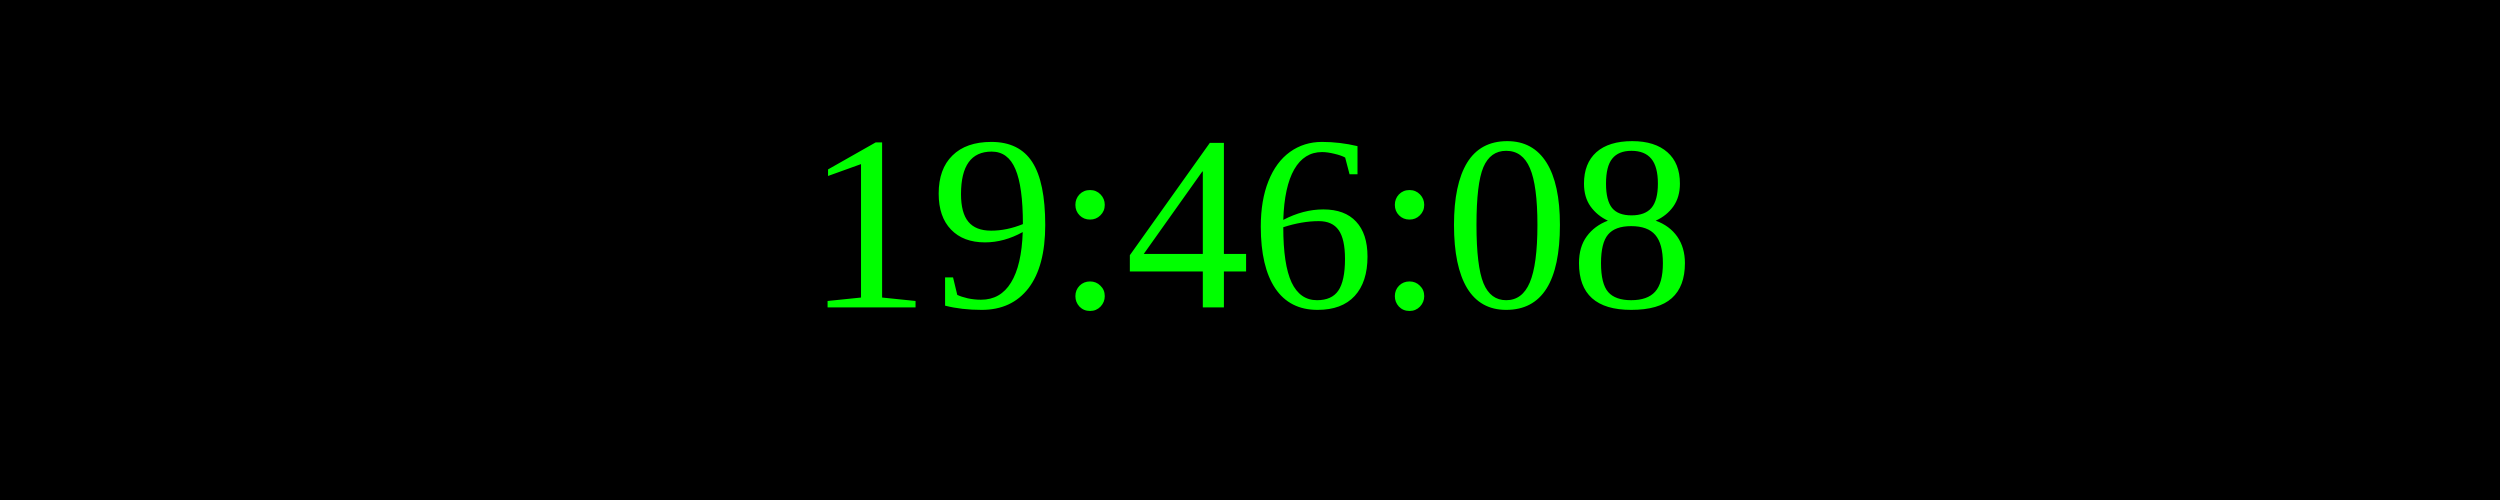
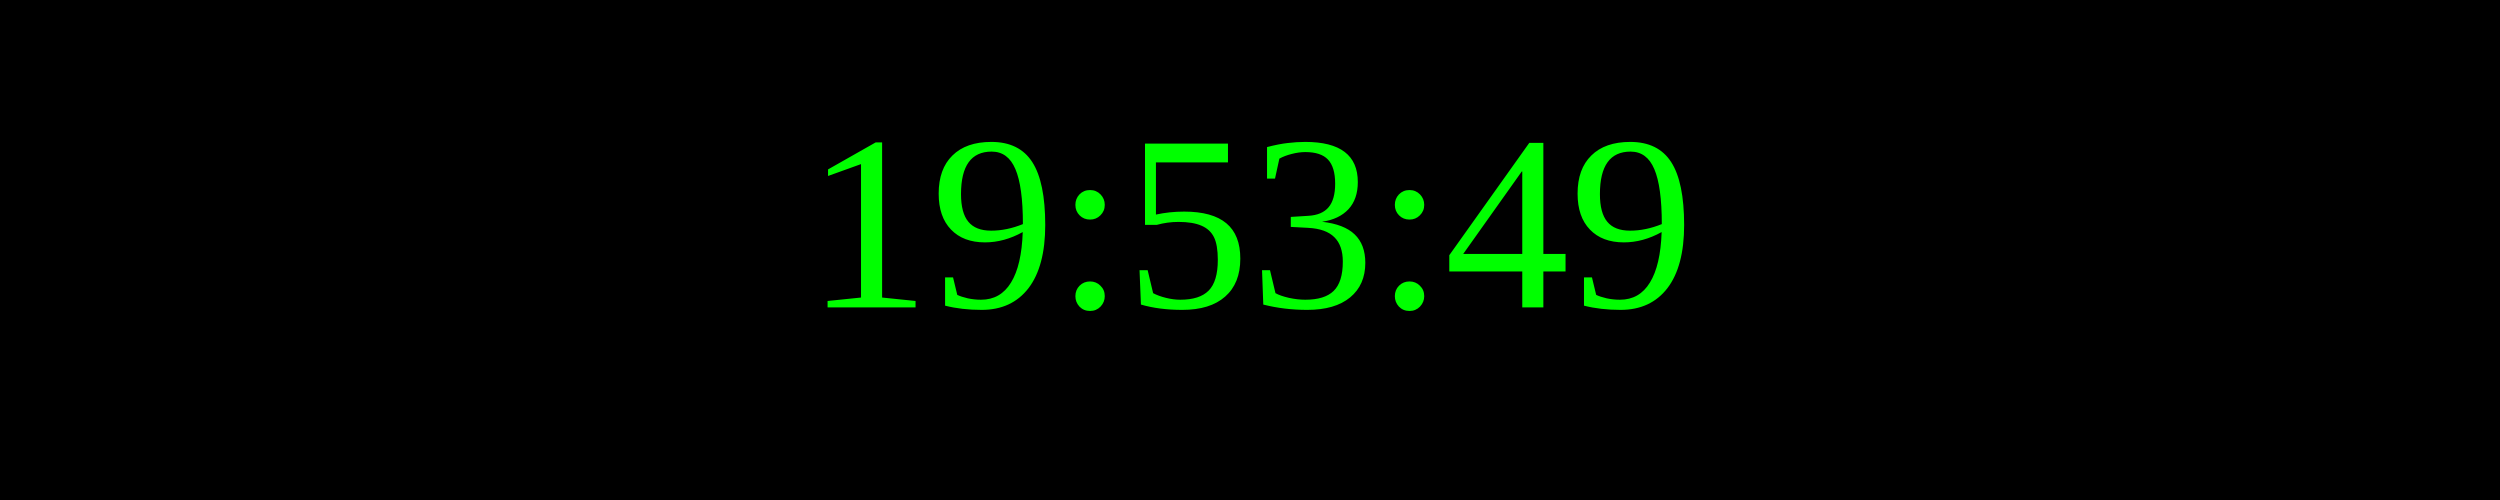
<svg xmlns="http://www.w3.org/2000/svg" width="250" height="50">
  <rect width="100%" height="100%" fill="black" />
  <text x="50%" y="50%" font-size="25" fill="lime" text-anchor="middle" dominant-baseline="middle">
- 19:46:08
+ 19:53:49
</text>
</svg>
